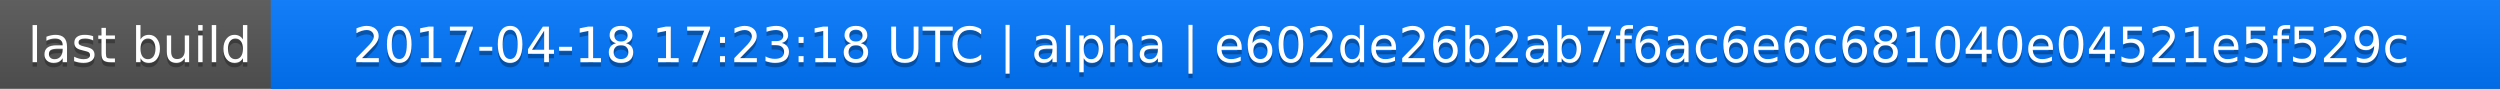
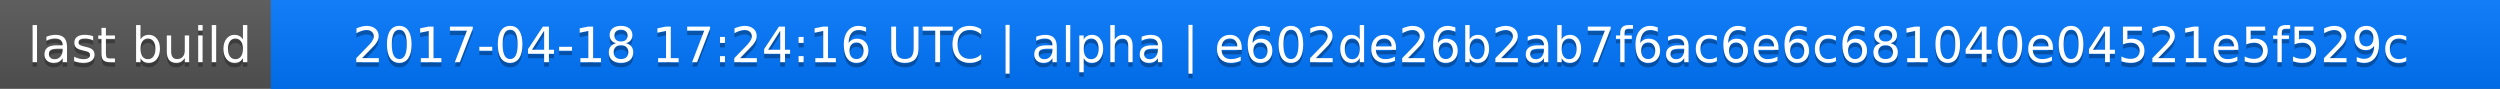
<svg xmlns="http://www.w3.org/2000/svg" width="563" height="20">
  <linearGradient id="a" x2="0" y2="100%">
    <stop offset="0" stop-color="#bbb" stop-opacity=".1" />
    <stop offset="1" stop-opacity=".1" />
  </linearGradient>
  <rect rx="0" width="563" height="20" fill="#555" />
  <rect rx="0" x="61" width="502" height="20" fill="#07f" />
  <path fill="#07f" d="M61 0h4v20h-4z" />
  <rect rx="0" width="563" height="20" fill="url(#a)" />
  <g fill="#fff" text-anchor="middle" font-family="DejaVu Sans,Verdana,Geneva,sans-serif" font-size="11">
    <text x="31.5" y="15" fill="#010101" fill-opacity=".3">last build</text>
    <text x="31.5" y="14">last build</text>
-     <text x="311" y="15" fill="#010101" fill-opacity=".3">2017-04-18 17:23:18 UTC | alpha | e602de26b2ab7f6ac6e6c681040e04521e5f529c</text>
-     <text x="311" y="14">2017-04-18 17:23:18 UTC | alpha | e602de26b2ab7f6ac6e6c681040e04521e5f529c</text>
+     <text x="311" y="15" fill="#010101" fill-opacity=".3">2017-04-18 17:24:16 UTC | alpha | e602de26b2ab7f6ac6e6c681040e04521e5f529c</text>
+     <text x="311" y="14">2017-04-18 17:24:16 UTC | alpha | e602de26b2ab7f6ac6e6c681040e04521e5f529c</text>
  </g>
</svg>
